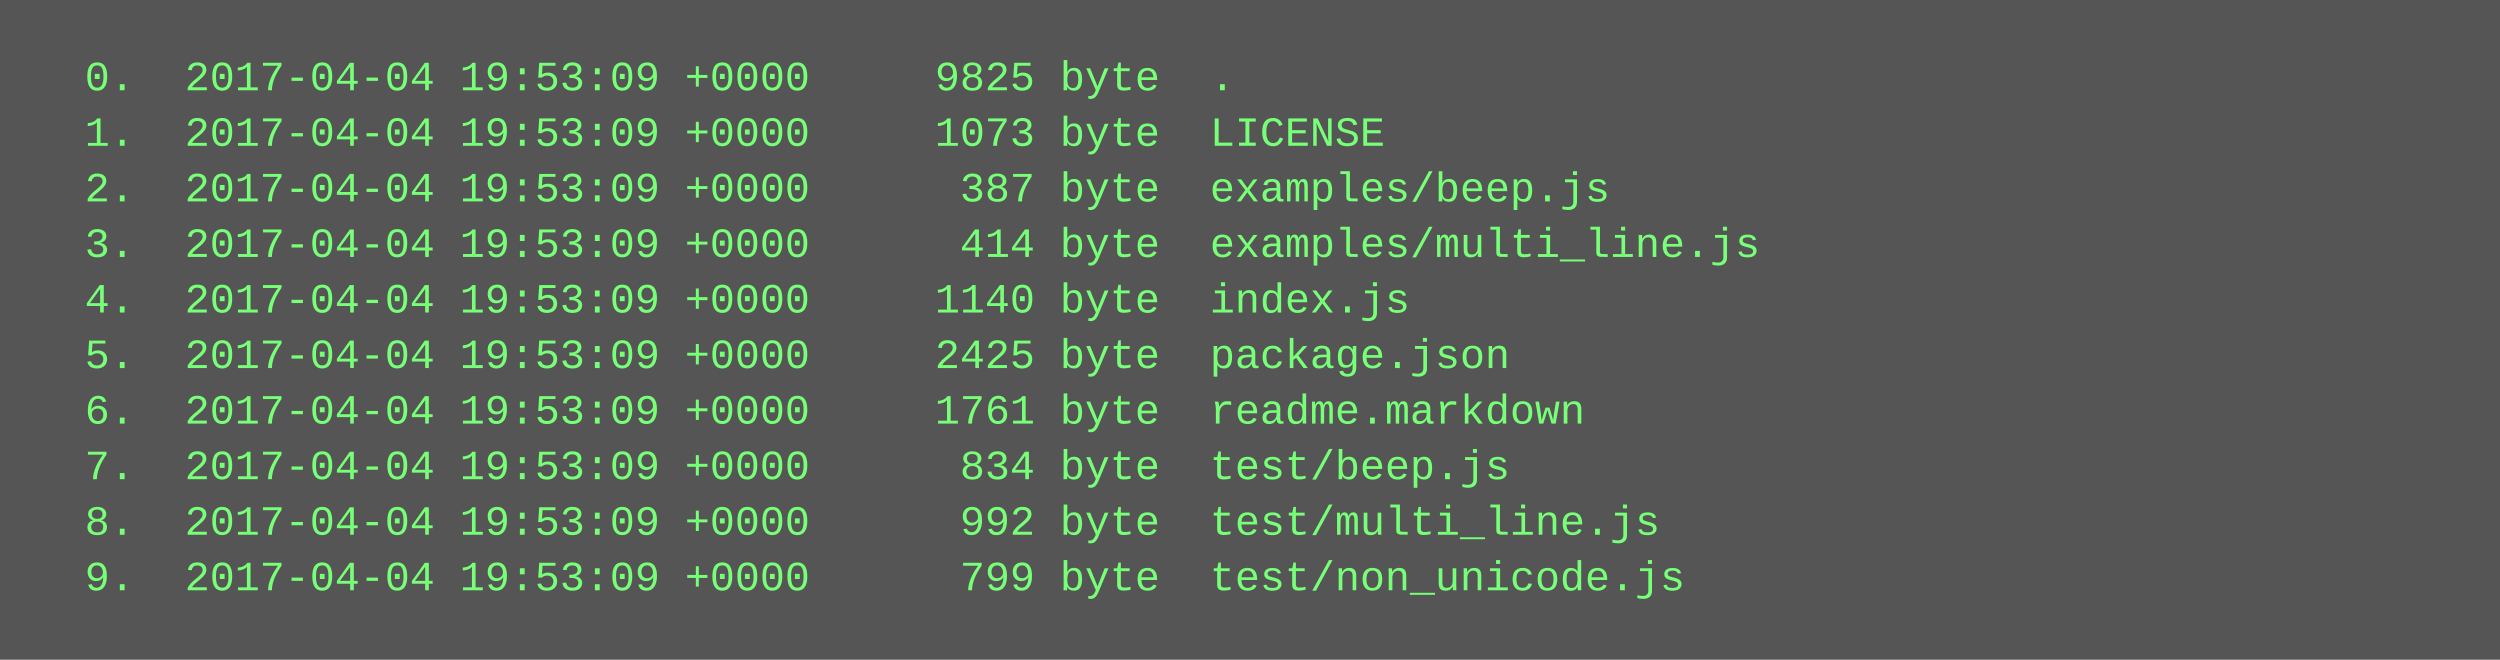
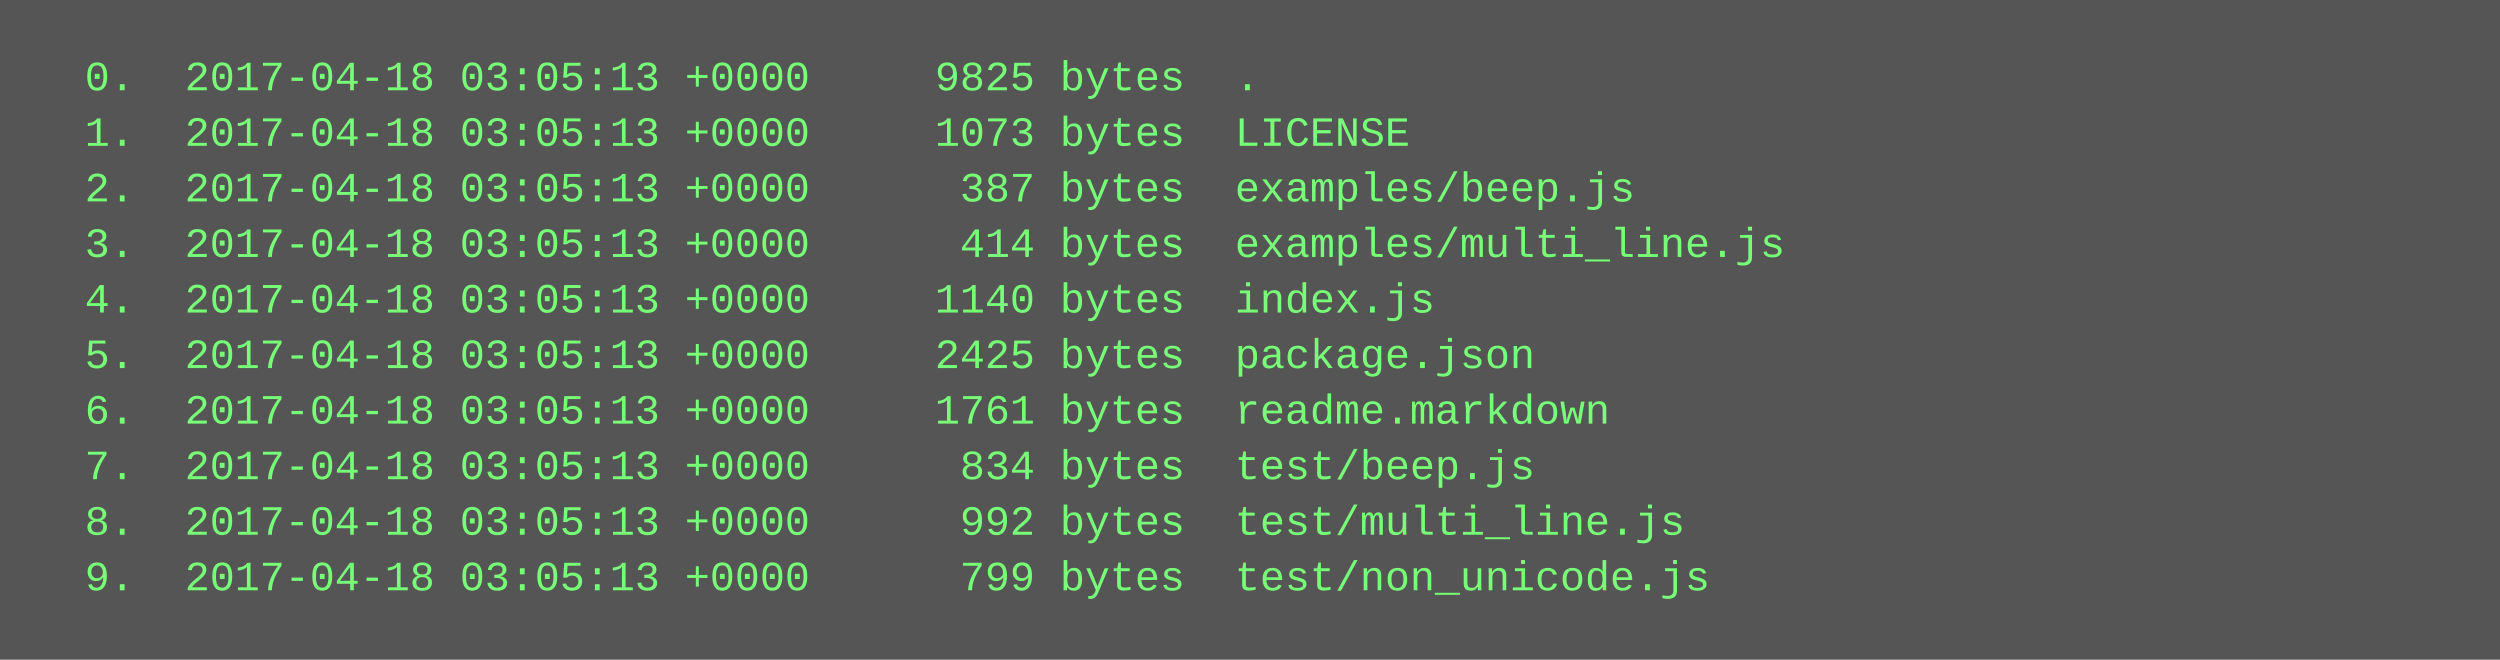
<svg xmlns="http://www.w3.org/2000/svg" height="190" width="720">
  <rect height="190" fill="#555" width="720" />
  <text fill="#7f7" font-family="Courier New" font-size="12" xml:space="preserve">
-     <tspan x="10" y="26">  0.  2017-04-04 19:53:09 +0000     9825 byte  .</tspan>
-     <tspan x="10" y="42">  1.  2017-04-04 19:53:09 +0000     1073 byte  LICENSE</tspan>
-     <tspan x="10" y="58">  2.  2017-04-04 19:53:09 +0000      387 byte  examples/beep.js</tspan>
-     <tspan x="10" y="74">  3.  2017-04-04 19:53:09 +0000      414 byte  examples/multi_line.js</tspan>
-     <tspan x="10" y="90">  4.  2017-04-04 19:53:09 +0000     1140 byte  index.js</tspan>
-     <tspan x="10" y="106">  5.  2017-04-04 19:53:09 +0000     2425 byte  package.json</tspan>
-     <tspan x="10" y="122">  6.  2017-04-04 19:53:09 +0000     1761 byte  readme.markdown</tspan>
-     <tspan x="10" y="138">  7.  2017-04-04 19:53:09 +0000      834 byte  test/beep.js</tspan>
-     <tspan x="10" y="154">  8.  2017-04-04 19:53:09 +0000      992 byte  test/multi_line.js</tspan>
-     <tspan x="10" y="170">  9.  2017-04-04 19:53:09 +0000      799 byte  test/non_unicode.js</tspan>
+     <tspan x="10" y="26">  0.  2017-04-18 03:05:13 +0000     9825 bytes  .</tspan>
+     <tspan x="10" y="42">  1.  2017-04-18 03:05:13 +0000     1073 bytes  LICENSE</tspan>
+     <tspan x="10" y="58">  2.  2017-04-18 03:05:13 +0000      387 bytes  examples/beep.js</tspan>
+     <tspan x="10" y="74">  3.  2017-04-18 03:05:13 +0000      414 bytes  examples/multi_line.js</tspan>
+     <tspan x="10" y="90">  4.  2017-04-18 03:05:13 +0000     1140 bytes  index.js</tspan>
+     <tspan x="10" y="106">  5.  2017-04-18 03:05:13 +0000     2425 bytes  package.json</tspan>
+     <tspan x="10" y="122">  6.  2017-04-18 03:05:13 +0000     1761 bytes  readme.markdown</tspan>
+     <tspan x="10" y="138">  7.  2017-04-18 03:05:13 +0000      834 bytes  test/beep.js</tspan>
+     <tspan x="10" y="154">  8.  2017-04-18 03:05:13 +0000      992 bytes  test/multi_line.js</tspan>
+     <tspan x="10" y="170">  9.  2017-04-18 03:05:13 +0000      799 bytes  test/non_unicode.js</tspan>
  </text>
</svg>
